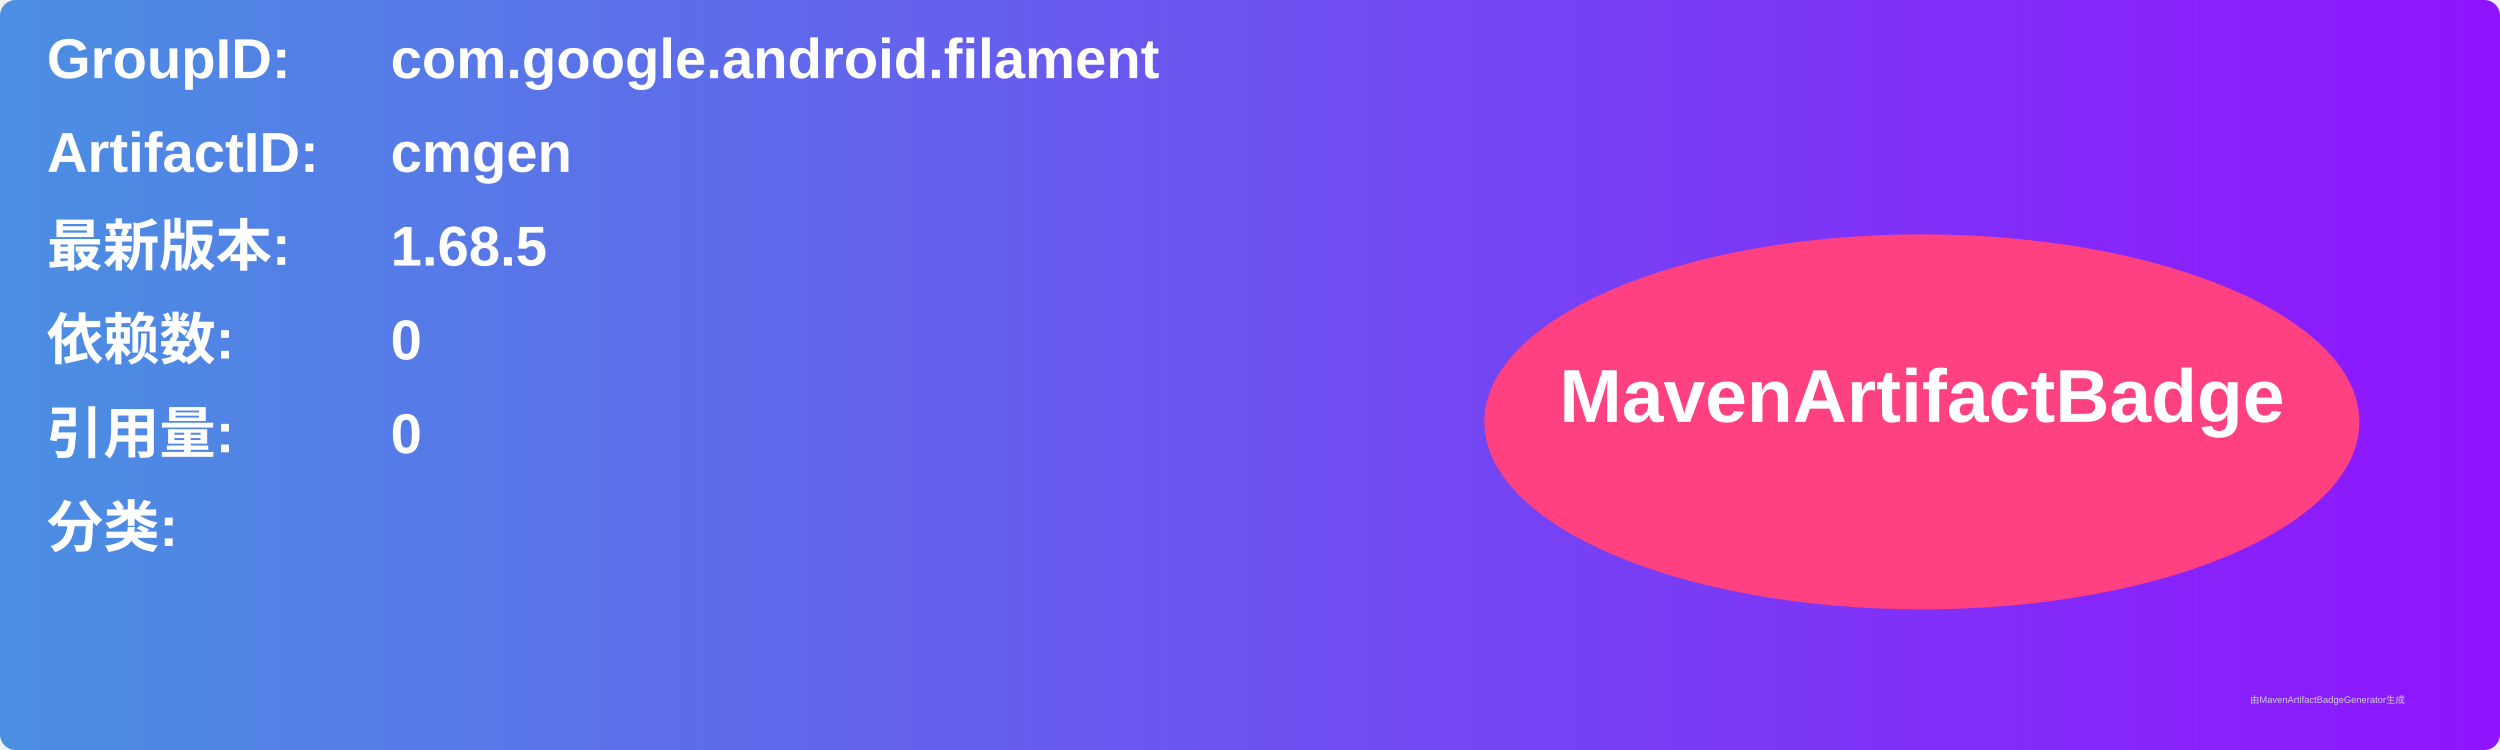
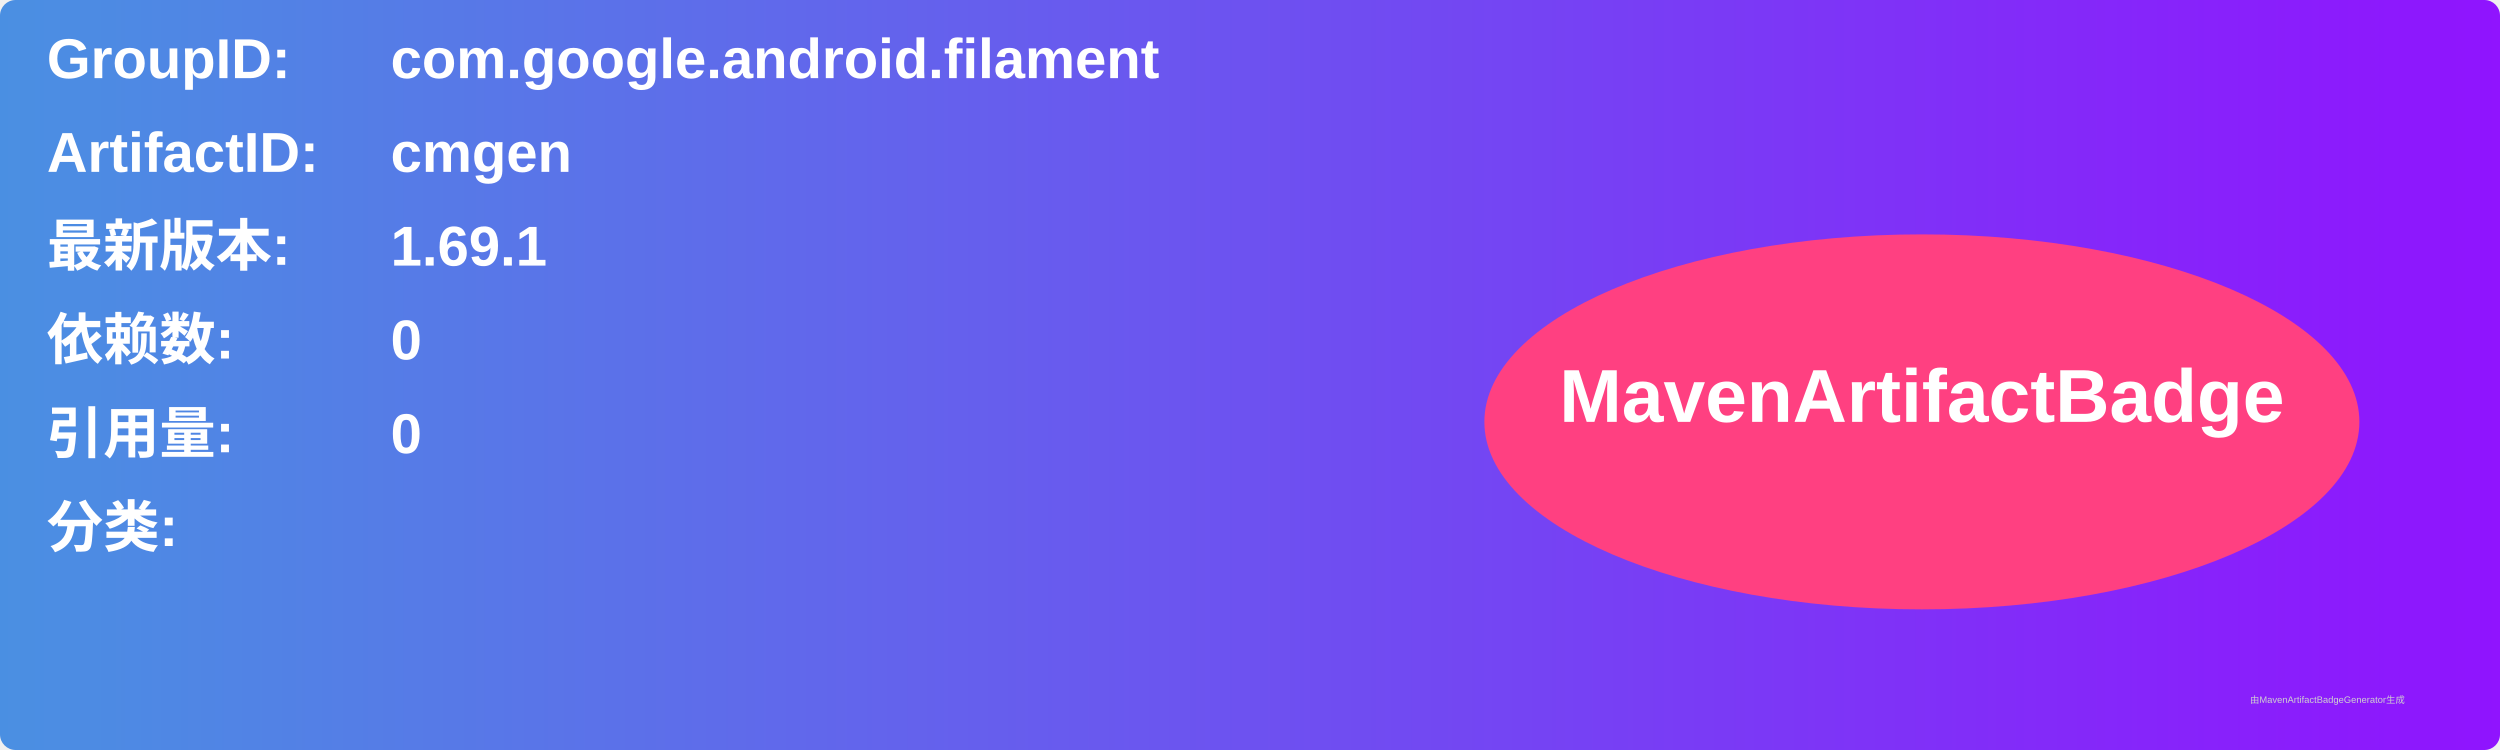
<svg xmlns="http://www.w3.org/2000/svg" width="800" height="240" viewBox="0 0 800 240">
  <linearGradient id="grad" x1="0%" y1="0%" x2="100%" y2="0%">
    <stop offset="0%" stop-color="#4a90e2" />
    <stop offset="100%" stop-color="#9013fe" />
  </linearGradient>
  <rect width="100%" height="100%" rx="5" ry="5" fill="url(#grad)" />
  <g transform="translate(15, 15)">
    <text x="0" y="10" font-family="Arial" font-size="18" fill="white" font-weight="bold" width="260">GroupID:</text>
    <text x="110" y="10" font-family="Arial" font-size="18" fill="white" font-weight="bold" width="460">com.google.android.filament</text>
    <text x="0" y="40" font-family="Arial" font-size="18" fill="white" font-weight="bold" width="260">ArtifactID:</text>
    <text x="110" y="40" font-family="Arial" font-size="18" fill="white" font-weight="bold" width="460">cmgen</text>
    <text x="0" y="70" font-family="Arial" font-size="18" fill="white" font-weight="bold">最新版本:</text>
    <text x="110" y="70" font-family="Arial" font-size="18" fill="white" font-weight="bold">
-       <tspan font-weight="bold">1.68.5</tspan>
+       <tspan font-weight="bold">1.69.1</tspan>
    </text>
    <text x="0" y="100" font-family="Arial" font-size="18" fill="white" font-weight="bold">依赖数: </text>
    <text x="110" y="100" font-family="Arial" font-size="18" fill="white">
      <tspan font-weight="bold">0</tspan>
    </text>
    <text x="0" y="130" font-family="Arial" font-size="18" fill="white" font-weight="bold">引用量: </text>
    <text x="110" y="130" font-family="Arial" font-size="18" fill="white">
      <tspan font-weight="bold">0</tspan>
    </text>
    <text x="0" y="160" font-family="Arial" font-size="18" fill="white" font-weight="bold">分类:</text>
    <text x="10" y="190" font-family="Arial" font-size="10" fill="white">
      <tspan font-weight="bold" />
    </text>
    <ellipse cx="600" cy="120" rx="140" ry="60" fill="#ff4081" />
    <text x="600" y="120" text-anchor="middle" font-family="Arial" font-size="24" fill="white" font-weight="bold">MavenArtifactBadge</text>
  </g>
  <text x="720" y="225" font-family="Arial" font-size="3" fill="#d0d0d0">由MavenArtifactBadgeGenerator生成</text>
</svg>
